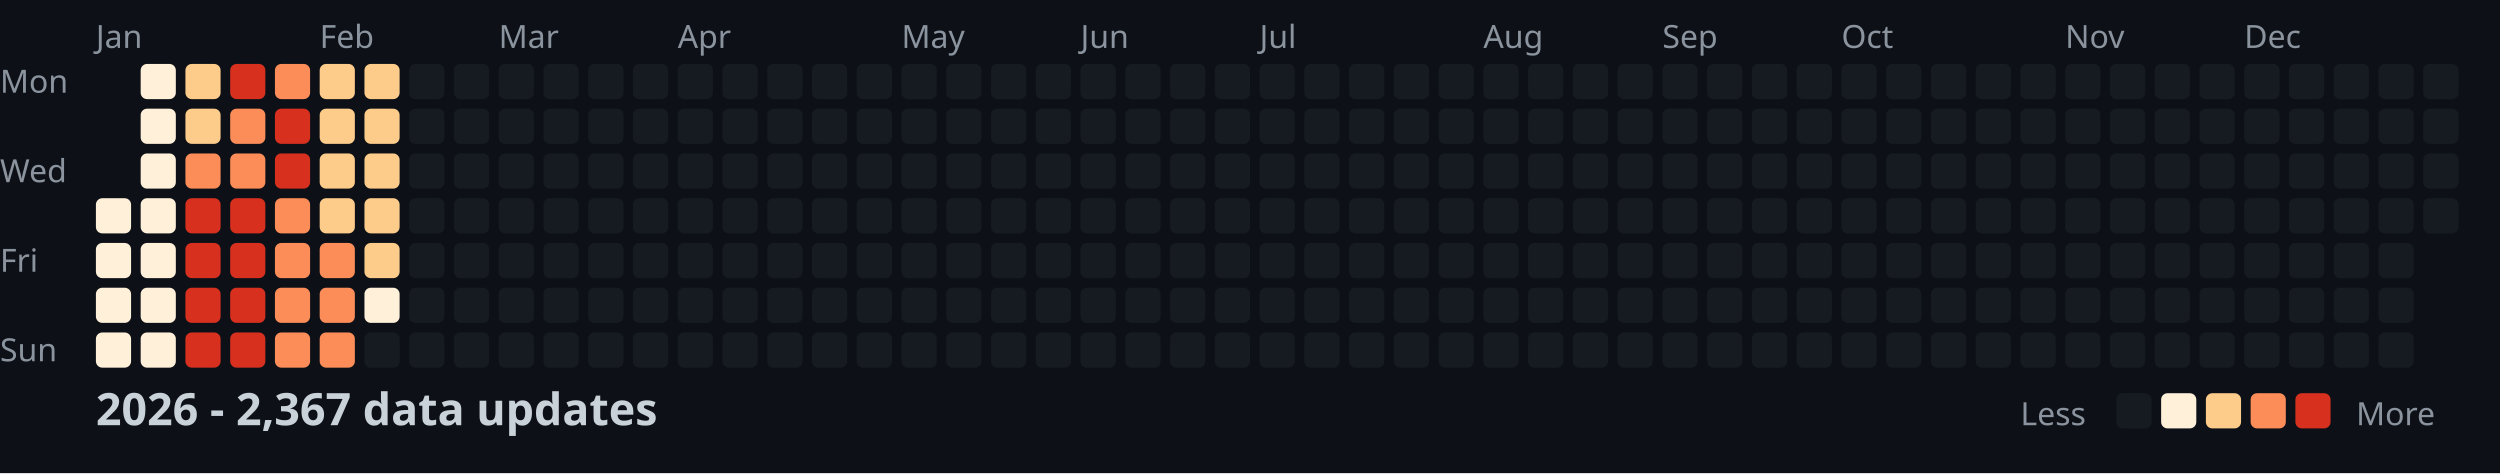
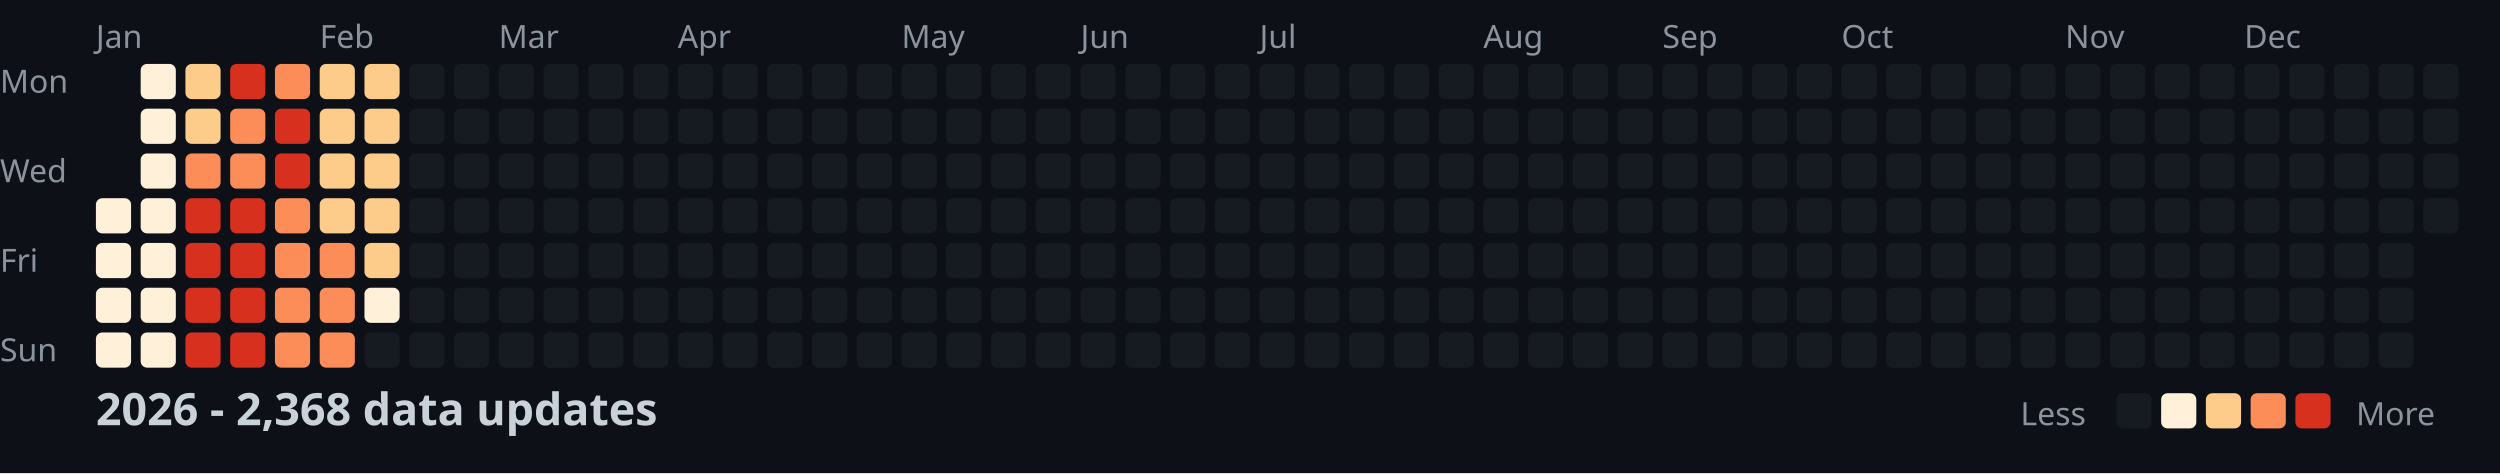
<svg xmlns="http://www.w3.org/2000/svg" width="782" height="148">
  <style>
    .month { font: 10px sans-serif; fill: #8b949e; }
    .day { font: 10px sans-serif; fill: #8b949e; }
    .title { font: bold 14px sans-serif; fill: #c9d1d9; }
    .legend { font: 10px sans-serif; fill: #8b949e; }
  </style>
  <rect width="100%" height="100%" fill="#0d1117" />
  <text x="0" y="29" class="day">Mon</text>
  <text x="0" y="57" class="day">Wed</text>
  <text x="0" y="85" class="day">Fri</text>
  <text x="0" y="113" class="day">Sun</text>
  <text x="30" y="15" class="month">Jan</text>
  <text x="100" y="15" class="month">Feb</text>
  <text x="156" y="15" class="month">Mar</text>
  <text x="212" y="15" class="month">Apr</text>
  <text x="282" y="15" class="month">May</text>
  <text x="338" y="15" class="month">Jun</text>
  <text x="394" y="15" class="month">Jul</text>
  <text x="464" y="15" class="month">Aug</text>
  <text x="520" y="15" class="month">Sep</text>
  <text x="576" y="15" class="month">Oct</text>
  <text x="646" y="15" class="month">Nov</text>
  <text x="702" y="15" class="month">Dec</text>
  <rect x="30" y="62" width="11" height="11" fill="#fef0d9" rx="2" />
  <rect x="30" y="76" width="11" height="11" fill="#fef0d9" rx="2" />
  <rect x="30" y="90" width="11" height="11" fill="#fef0d9" rx="2" />
  <rect x="30" y="104" width="11" height="11" fill="#fef0d9" rx="2" />
  <rect x="44" y="20" width="11" height="11" fill="#fef0d9" rx="2" />
  <rect x="44" y="34" width="11" height="11" fill="#fef0d9" rx="2" />
  <rect x="44" y="48" width="11" height="11" fill="#fef0d9" rx="2" />
  <rect x="44" y="62" width="11" height="11" fill="#fef0d9" rx="2" />
  <rect x="44" y="76" width="11" height="11" fill="#fef0d9" rx="2" />
  <rect x="44" y="90" width="11" height="11" fill="#fef0d9" rx="2" />
  <rect x="44" y="104" width="11" height="11" fill="#fef0d9" rx="2" />
  <rect x="58" y="20" width="11" height="11" fill="#fdcc8a" rx="2" />
  <rect x="58" y="34" width="11" height="11" fill="#fdcc8a" rx="2" />
  <rect x="58" y="48" width="11" height="11" fill="#fc8d59" rx="2" />
  <rect x="58" y="62" width="11" height="11" fill="#d7301f" rx="2" />
  <rect x="58" y="76" width="11" height="11" fill="#d7301f" rx="2" />
  <rect x="58" y="90" width="11" height="11" fill="#d7301f" rx="2" />
  <rect x="58" y="104" width="11" height="11" fill="#d7301f" rx="2" />
  <rect x="72" y="20" width="11" height="11" fill="#d7301f" rx="2" />
  <rect x="72" y="34" width="11" height="11" fill="#fc8d59" rx="2" />
  <rect x="72" y="48" width="11" height="11" fill="#fc8d59" rx="2" />
  <rect x="72" y="62" width="11" height="11" fill="#d7301f" rx="2" />
  <rect x="72" y="76" width="11" height="11" fill="#d7301f" rx="2" />
  <rect x="72" y="90" width="11" height="11" fill="#d7301f" rx="2" />
  <rect x="72" y="104" width="11" height="11" fill="#d7301f" rx="2" />
  <rect x="86" y="20" width="11" height="11" fill="#fc8d59" rx="2" />
  <rect x="86" y="34" width="11" height="11" fill="#d7301f" rx="2" />
  <rect x="86" y="48" width="11" height="11" fill="#d7301f" rx="2" />
  <rect x="86" y="62" width="11" height="11" fill="#fc8d59" rx="2" />
  <rect x="86" y="76" width="11" height="11" fill="#fc8d59" rx="2" />
  <rect x="86" y="90" width="11" height="11" fill="#fc8d59" rx="2" />
  <rect x="86" y="104" width="11" height="11" fill="#fc8d59" rx="2" />
  <rect x="100" y="20" width="11" height="11" fill="#fdcc8a" rx="2" />
  <rect x="100" y="34" width="11" height="11" fill="#fdcc8a" rx="2" />
  <rect x="100" y="48" width="11" height="11" fill="#fdcc8a" rx="2" />
  <rect x="100" y="62" width="11" height="11" fill="#fdcc8a" rx="2" />
  <rect x="100" y="76" width="11" height="11" fill="#fc8d59" rx="2" />
  <rect x="100" y="90" width="11" height="11" fill="#fc8d59" rx="2" />
  <rect x="100" y="104" width="11" height="11" fill="#fc8d59" rx="2" />
  <rect x="114" y="20" width="11" height="11" fill="#fdcc8a" rx="2" />
  <rect x="114" y="34" width="11" height="11" fill="#fdcc8a" rx="2" />
  <rect x="114" y="48" width="11" height="11" fill="#fdcc8a" rx="2" />
  <rect x="114" y="62" width="11" height="11" fill="#fdcc8a" rx="2" />
  <rect x="114" y="76" width="11" height="11" fill="#fdcc8a" rx="2" />
  <rect x="114" y="90" width="11" height="11" fill="#fef0d9" rx="2" />
  <rect x="114" y="104" width="11" height="11" fill="#161b22" rx="2" />
  <rect x="128" y="20" width="11" height="11" fill="#161b22" rx="2" />
  <rect x="128" y="34" width="11" height="11" fill="#161b22" rx="2" />
  <rect x="128" y="48" width="11" height="11" fill="#161b22" rx="2" />
  <rect x="128" y="62" width="11" height="11" fill="#161b22" rx="2" />
  <rect x="128" y="76" width="11" height="11" fill="#161b22" rx="2" />
  <rect x="128" y="90" width="11" height="11" fill="#161b22" rx="2" />
  <rect x="128" y="104" width="11" height="11" fill="#161b22" rx="2" />
  <rect x="142" y="20" width="11" height="11" fill="#161b22" rx="2" />
  <rect x="142" y="34" width="11" height="11" fill="#161b22" rx="2" />
  <rect x="142" y="48" width="11" height="11" fill="#161b22" rx="2" />
  <rect x="142" y="62" width="11" height="11" fill="#161b22" rx="2" />
  <rect x="142" y="76" width="11" height="11" fill="#161b22" rx="2" />
  <rect x="142" y="90" width="11" height="11" fill="#161b22" rx="2" />
  <rect x="142" y="104" width="11" height="11" fill="#161b22" rx="2" />
  <rect x="156" y="20" width="11" height="11" fill="#161b22" rx="2" />
  <rect x="156" y="34" width="11" height="11" fill="#161b22" rx="2" />
  <rect x="156" y="48" width="11" height="11" fill="#161b22" rx="2" />
  <rect x="156" y="62" width="11" height="11" fill="#161b22" rx="2" />
  <rect x="156" y="76" width="11" height="11" fill="#161b22" rx="2" />
  <rect x="156" y="90" width="11" height="11" fill="#161b22" rx="2" />
  <rect x="156" y="104" width="11" height="11" fill="#161b22" rx="2" />
  <rect x="170" y="20" width="11" height="11" fill="#161b22" rx="2" />
  <rect x="170" y="34" width="11" height="11" fill="#161b22" rx="2" />
  <rect x="170" y="48" width="11" height="11" fill="#161b22" rx="2" />
  <rect x="170" y="62" width="11" height="11" fill="#161b22" rx="2" />
  <rect x="170" y="76" width="11" height="11" fill="#161b22" rx="2" />
  <rect x="170" y="90" width="11" height="11" fill="#161b22" rx="2" />
  <rect x="170" y="104" width="11" height="11" fill="#161b22" rx="2" />
  <rect x="184" y="20" width="11" height="11" fill="#161b22" rx="2" />
  <rect x="184" y="34" width="11" height="11" fill="#161b22" rx="2" />
  <rect x="184" y="48" width="11" height="11" fill="#161b22" rx="2" />
  <rect x="184" y="62" width="11" height="11" fill="#161b22" rx="2" />
  <rect x="184" y="76" width="11" height="11" fill="#161b22" rx="2" />
  <rect x="184" y="90" width="11" height="11" fill="#161b22" rx="2" />
  <rect x="184" y="104" width="11" height="11" fill="#161b22" rx="2" />
  <rect x="198" y="20" width="11" height="11" fill="#161b22" rx="2" />
  <rect x="198" y="34" width="11" height="11" fill="#161b22" rx="2" />
  <rect x="198" y="48" width="11" height="11" fill="#161b22" rx="2" />
  <rect x="198" y="62" width="11" height="11" fill="#161b22" rx="2" />
  <rect x="198" y="76" width="11" height="11" fill="#161b22" rx="2" />
  <rect x="198" y="90" width="11" height="11" fill="#161b22" rx="2" />
  <rect x="198" y="104" width="11" height="11" fill="#161b22" rx="2" />
  <rect x="212" y="20" width="11" height="11" fill="#161b22" rx="2" />
  <rect x="212" y="34" width="11" height="11" fill="#161b22" rx="2" />
  <rect x="212" y="48" width="11" height="11" fill="#161b22" rx="2" />
  <rect x="212" y="62" width="11" height="11" fill="#161b22" rx="2" />
  <rect x="212" y="76" width="11" height="11" fill="#161b22" rx="2" />
  <rect x="212" y="90" width="11" height="11" fill="#161b22" rx="2" />
  <rect x="212" y="104" width="11" height="11" fill="#161b22" rx="2" />
  <rect x="226" y="20" width="11" height="11" fill="#161b22" rx="2" />
  <rect x="226" y="34" width="11" height="11" fill="#161b22" rx="2" />
  <rect x="226" y="48" width="11" height="11" fill="#161b22" rx="2" />
  <rect x="226" y="62" width="11" height="11" fill="#161b22" rx="2" />
  <rect x="226" y="76" width="11" height="11" fill="#161b22" rx="2" />
  <rect x="226" y="90" width="11" height="11" fill="#161b22" rx="2" />
  <rect x="226" y="104" width="11" height="11" fill="#161b22" rx="2" />
  <rect x="240" y="20" width="11" height="11" fill="#161b22" rx="2" />
  <rect x="240" y="34" width="11" height="11" fill="#161b22" rx="2" />
  <rect x="240" y="48" width="11" height="11" fill="#161b22" rx="2" />
  <rect x="240" y="62" width="11" height="11" fill="#161b22" rx="2" />
  <rect x="240" y="76" width="11" height="11" fill="#161b22" rx="2" />
  <rect x="240" y="90" width="11" height="11" fill="#161b22" rx="2" />
  <rect x="240" y="104" width="11" height="11" fill="#161b22" rx="2" />
  <rect x="254" y="20" width="11" height="11" fill="#161b22" rx="2" />
  <rect x="254" y="34" width="11" height="11" fill="#161b22" rx="2" />
  <rect x="254" y="48" width="11" height="11" fill="#161b22" rx="2" />
  <rect x="254" y="62" width="11" height="11" fill="#161b22" rx="2" />
  <rect x="254" y="76" width="11" height="11" fill="#161b22" rx="2" />
  <rect x="254" y="90" width="11" height="11" fill="#161b22" rx="2" />
  <rect x="254" y="104" width="11" height="11" fill="#161b22" rx="2" />
  <rect x="268" y="20" width="11" height="11" fill="#161b22" rx="2" />
  <rect x="268" y="34" width="11" height="11" fill="#161b22" rx="2" />
  <rect x="268" y="48" width="11" height="11" fill="#161b22" rx="2" />
  <rect x="268" y="62" width="11" height="11" fill="#161b22" rx="2" />
  <rect x="268" y="76" width="11" height="11" fill="#161b22" rx="2" />
  <rect x="268" y="90" width="11" height="11" fill="#161b22" rx="2" />
  <rect x="268" y="104" width="11" height="11" fill="#161b22" rx="2" />
  <rect x="282" y="20" width="11" height="11" fill="#161b22" rx="2" />
  <rect x="282" y="34" width="11" height="11" fill="#161b22" rx="2" />
  <rect x="282" y="48" width="11" height="11" fill="#161b22" rx="2" />
  <rect x="282" y="62" width="11" height="11" fill="#161b22" rx="2" />
  <rect x="282" y="76" width="11" height="11" fill="#161b22" rx="2" />
  <rect x="282" y="90" width="11" height="11" fill="#161b22" rx="2" />
  <rect x="282" y="104" width="11" height="11" fill="#161b22" rx="2" />
  <rect x="296" y="20" width="11" height="11" fill="#161b22" rx="2" />
  <rect x="296" y="34" width="11" height="11" fill="#161b22" rx="2" />
  <rect x="296" y="48" width="11" height="11" fill="#161b22" rx="2" />
  <rect x="296" y="62" width="11" height="11" fill="#161b22" rx="2" />
  <rect x="296" y="76" width="11" height="11" fill="#161b22" rx="2" />
  <rect x="296" y="90" width="11" height="11" fill="#161b22" rx="2" />
  <rect x="296" y="104" width="11" height="11" fill="#161b22" rx="2" />
  <rect x="310" y="20" width="11" height="11" fill="#161b22" rx="2" />
  <rect x="310" y="34" width="11" height="11" fill="#161b22" rx="2" />
  <rect x="310" y="48" width="11" height="11" fill="#161b22" rx="2" />
  <rect x="310" y="62" width="11" height="11" fill="#161b22" rx="2" />
  <rect x="310" y="76" width="11" height="11" fill="#161b22" rx="2" />
  <rect x="310" y="90" width="11" height="11" fill="#161b22" rx="2" />
  <rect x="310" y="104" width="11" height="11" fill="#161b22" rx="2" />
  <rect x="324" y="20" width="11" height="11" fill="#161b22" rx="2" />
  <rect x="324" y="34" width="11" height="11" fill="#161b22" rx="2" />
  <rect x="324" y="48" width="11" height="11" fill="#161b22" rx="2" />
  <rect x="324" y="62" width="11" height="11" fill="#161b22" rx="2" />
  <rect x="324" y="76" width="11" height="11" fill="#161b22" rx="2" />
  <rect x="324" y="90" width="11" height="11" fill="#161b22" rx="2" />
  <rect x="324" y="104" width="11" height="11" fill="#161b22" rx="2" />
  <rect x="338" y="20" width="11" height="11" fill="#161b22" rx="2" />
  <rect x="338" y="34" width="11" height="11" fill="#161b22" rx="2" />
  <rect x="338" y="48" width="11" height="11" fill="#161b22" rx="2" />
  <rect x="338" y="62" width="11" height="11" fill="#161b22" rx="2" />
  <rect x="338" y="76" width="11" height="11" fill="#161b22" rx="2" />
  <rect x="338" y="90" width="11" height="11" fill="#161b22" rx="2" />
  <rect x="338" y="104" width="11" height="11" fill="#161b22" rx="2" />
  <rect x="352" y="20" width="11" height="11" fill="#161b22" rx="2" />
  <rect x="352" y="34" width="11" height="11" fill="#161b22" rx="2" />
  <rect x="352" y="48" width="11" height="11" fill="#161b22" rx="2" />
  <rect x="352" y="62" width="11" height="11" fill="#161b22" rx="2" />
  <rect x="352" y="76" width="11" height="11" fill="#161b22" rx="2" />
  <rect x="352" y="90" width="11" height="11" fill="#161b22" rx="2" />
  <rect x="352" y="104" width="11" height="11" fill="#161b22" rx="2" />
  <rect x="366" y="20" width="11" height="11" fill="#161b22" rx="2" />
  <rect x="366" y="34" width="11" height="11" fill="#161b22" rx="2" />
  <rect x="366" y="48" width="11" height="11" fill="#161b22" rx="2" />
  <rect x="366" y="62" width="11" height="11" fill="#161b22" rx="2" />
  <rect x="366" y="76" width="11" height="11" fill="#161b22" rx="2" />
  <rect x="366" y="90" width="11" height="11" fill="#161b22" rx="2" />
  <rect x="366" y="104" width="11" height="11" fill="#161b22" rx="2" />
  <rect x="380" y="20" width="11" height="11" fill="#161b22" rx="2" />
  <rect x="380" y="34" width="11" height="11" fill="#161b22" rx="2" />
  <rect x="380" y="48" width="11" height="11" fill="#161b22" rx="2" />
  <rect x="380" y="62" width="11" height="11" fill="#161b22" rx="2" />
  <rect x="380" y="76" width="11" height="11" fill="#161b22" rx="2" />
  <rect x="380" y="90" width="11" height="11" fill="#161b22" rx="2" />
  <rect x="380" y="104" width="11" height="11" fill="#161b22" rx="2" />
  <rect x="394" y="20" width="11" height="11" fill="#161b22" rx="2" />
  <rect x="394" y="34" width="11" height="11" fill="#161b22" rx="2" />
  <rect x="394" y="48" width="11" height="11" fill="#161b22" rx="2" />
  <rect x="394" y="62" width="11" height="11" fill="#161b22" rx="2" />
  <rect x="394" y="76" width="11" height="11" fill="#161b22" rx="2" />
  <rect x="394" y="90" width="11" height="11" fill="#161b22" rx="2" />
  <rect x="394" y="104" width="11" height="11" fill="#161b22" rx="2" />
  <rect x="408" y="20" width="11" height="11" fill="#161b22" rx="2" />
  <rect x="408" y="34" width="11" height="11" fill="#161b22" rx="2" />
  <rect x="408" y="48" width="11" height="11" fill="#161b22" rx="2" />
  <rect x="408" y="62" width="11" height="11" fill="#161b22" rx="2" />
  <rect x="408" y="76" width="11" height="11" fill="#161b22" rx="2" />
  <rect x="408" y="90" width="11" height="11" fill="#161b22" rx="2" />
  <rect x="408" y="104" width="11" height="11" fill="#161b22" rx="2" />
  <rect x="422" y="20" width="11" height="11" fill="#161b22" rx="2" />
  <rect x="422" y="34" width="11" height="11" fill="#161b22" rx="2" />
  <rect x="422" y="48" width="11" height="11" fill="#161b22" rx="2" />
  <rect x="422" y="62" width="11" height="11" fill="#161b22" rx="2" />
  <rect x="422" y="76" width="11" height="11" fill="#161b22" rx="2" />
  <rect x="422" y="90" width="11" height="11" fill="#161b22" rx="2" />
  <rect x="422" y="104" width="11" height="11" fill="#161b22" rx="2" />
  <rect x="436" y="20" width="11" height="11" fill="#161b22" rx="2" />
  <rect x="436" y="34" width="11" height="11" fill="#161b22" rx="2" />
  <rect x="436" y="48" width="11" height="11" fill="#161b22" rx="2" />
  <rect x="436" y="62" width="11" height="11" fill="#161b22" rx="2" />
  <rect x="436" y="76" width="11" height="11" fill="#161b22" rx="2" />
  <rect x="436" y="90" width="11" height="11" fill="#161b22" rx="2" />
  <rect x="436" y="104" width="11" height="11" fill="#161b22" rx="2" />
  <rect x="450" y="20" width="11" height="11" fill="#161b22" rx="2" />
  <rect x="450" y="34" width="11" height="11" fill="#161b22" rx="2" />
  <rect x="450" y="48" width="11" height="11" fill="#161b22" rx="2" />
  <rect x="450" y="62" width="11" height="11" fill="#161b22" rx="2" />
  <rect x="450" y="76" width="11" height="11" fill="#161b22" rx="2" />
  <rect x="450" y="90" width="11" height="11" fill="#161b22" rx="2" />
  <rect x="450" y="104" width="11" height="11" fill="#161b22" rx="2" />
  <rect x="464" y="20" width="11" height="11" fill="#161b22" rx="2" />
  <rect x="464" y="34" width="11" height="11" fill="#161b22" rx="2" />
  <rect x="464" y="48" width="11" height="11" fill="#161b22" rx="2" />
  <rect x="464" y="62" width="11" height="11" fill="#161b22" rx="2" />
  <rect x="464" y="76" width="11" height="11" fill="#161b22" rx="2" />
  <rect x="464" y="90" width="11" height="11" fill="#161b22" rx="2" />
  <rect x="464" y="104" width="11" height="11" fill="#161b22" rx="2" />
  <rect x="478" y="20" width="11" height="11" fill="#161b22" rx="2" />
  <rect x="478" y="34" width="11" height="11" fill="#161b22" rx="2" />
  <rect x="478" y="48" width="11" height="11" fill="#161b22" rx="2" />
  <rect x="478" y="62" width="11" height="11" fill="#161b22" rx="2" />
  <rect x="478" y="76" width="11" height="11" fill="#161b22" rx="2" />
  <rect x="478" y="90" width="11" height="11" fill="#161b22" rx="2" />
  <rect x="478" y="104" width="11" height="11" fill="#161b22" rx="2" />
  <rect x="492" y="20" width="11" height="11" fill="#161b22" rx="2" />
  <rect x="492" y="34" width="11" height="11" fill="#161b22" rx="2" />
  <rect x="492" y="48" width="11" height="11" fill="#161b22" rx="2" />
  <rect x="492" y="62" width="11" height="11" fill="#161b22" rx="2" />
  <rect x="492" y="76" width="11" height="11" fill="#161b22" rx="2" />
  <rect x="492" y="90" width="11" height="11" fill="#161b22" rx="2" />
  <rect x="492" y="104" width="11" height="11" fill="#161b22" rx="2" />
  <rect x="506" y="20" width="11" height="11" fill="#161b22" rx="2" />
  <rect x="506" y="34" width="11" height="11" fill="#161b22" rx="2" />
  <rect x="506" y="48" width="11" height="11" fill="#161b22" rx="2" />
  <rect x="506" y="62" width="11" height="11" fill="#161b22" rx="2" />
  <rect x="506" y="76" width="11" height="11" fill="#161b22" rx="2" />
  <rect x="506" y="90" width="11" height="11" fill="#161b22" rx="2" />
  <rect x="506" y="104" width="11" height="11" fill="#161b22" rx="2" />
  <rect x="520" y="20" width="11" height="11" fill="#161b22" rx="2" />
  <rect x="520" y="34" width="11" height="11" fill="#161b22" rx="2" />
  <rect x="520" y="48" width="11" height="11" fill="#161b22" rx="2" />
  <rect x="520" y="62" width="11" height="11" fill="#161b22" rx="2" />
  <rect x="520" y="76" width="11" height="11" fill="#161b22" rx="2" />
  <rect x="520" y="90" width="11" height="11" fill="#161b22" rx="2" />
  <rect x="520" y="104" width="11" height="11" fill="#161b22" rx="2" />
  <rect x="534" y="20" width="11" height="11" fill="#161b22" rx="2" />
  <rect x="534" y="34" width="11" height="11" fill="#161b22" rx="2" />
  <rect x="534" y="48" width="11" height="11" fill="#161b22" rx="2" />
  <rect x="534" y="62" width="11" height="11" fill="#161b22" rx="2" />
  <rect x="534" y="76" width="11" height="11" fill="#161b22" rx="2" />
  <rect x="534" y="90" width="11" height="11" fill="#161b22" rx="2" />
  <rect x="534" y="104" width="11" height="11" fill="#161b22" rx="2" />
  <rect x="548" y="20" width="11" height="11" fill="#161b22" rx="2" />
  <rect x="548" y="34" width="11" height="11" fill="#161b22" rx="2" />
  <rect x="548" y="48" width="11" height="11" fill="#161b22" rx="2" />
  <rect x="548" y="62" width="11" height="11" fill="#161b22" rx="2" />
  <rect x="548" y="76" width="11" height="11" fill="#161b22" rx="2" />
  <rect x="548" y="90" width="11" height="11" fill="#161b22" rx="2" />
  <rect x="548" y="104" width="11" height="11" fill="#161b22" rx="2" />
  <rect x="562" y="20" width="11" height="11" fill="#161b22" rx="2" />
  <rect x="562" y="34" width="11" height="11" fill="#161b22" rx="2" />
  <rect x="562" y="48" width="11" height="11" fill="#161b22" rx="2" />
  <rect x="562" y="62" width="11" height="11" fill="#161b22" rx="2" />
  <rect x="562" y="76" width="11" height="11" fill="#161b22" rx="2" />
  <rect x="562" y="90" width="11" height="11" fill="#161b22" rx="2" />
  <rect x="562" y="104" width="11" height="11" fill="#161b22" rx="2" />
  <rect x="576" y="20" width="11" height="11" fill="#161b22" rx="2" />
  <rect x="576" y="34" width="11" height="11" fill="#161b22" rx="2" />
  <rect x="576" y="48" width="11" height="11" fill="#161b22" rx="2" />
  <rect x="576" y="62" width="11" height="11" fill="#161b22" rx="2" />
  <rect x="576" y="76" width="11" height="11" fill="#161b22" rx="2" />
  <rect x="576" y="90" width="11" height="11" fill="#161b22" rx="2" />
  <rect x="576" y="104" width="11" height="11" fill="#161b22" rx="2" />
  <rect x="590" y="20" width="11" height="11" fill="#161b22" rx="2" />
  <rect x="590" y="34" width="11" height="11" fill="#161b22" rx="2" />
  <rect x="590" y="48" width="11" height="11" fill="#161b22" rx="2" />
  <rect x="590" y="62" width="11" height="11" fill="#161b22" rx="2" />
  <rect x="590" y="76" width="11" height="11" fill="#161b22" rx="2" />
  <rect x="590" y="90" width="11" height="11" fill="#161b22" rx="2" />
  <rect x="590" y="104" width="11" height="11" fill="#161b22" rx="2" />
  <rect x="604" y="20" width="11" height="11" fill="#161b22" rx="2" />
  <rect x="604" y="34" width="11" height="11" fill="#161b22" rx="2" />
  <rect x="604" y="48" width="11" height="11" fill="#161b22" rx="2" />
  <rect x="604" y="62" width="11" height="11" fill="#161b22" rx="2" />
  <rect x="604" y="76" width="11" height="11" fill="#161b22" rx="2" />
  <rect x="604" y="90" width="11" height="11" fill="#161b22" rx="2" />
  <rect x="604" y="104" width="11" height="11" fill="#161b22" rx="2" />
  <rect x="618" y="20" width="11" height="11" fill="#161b22" rx="2" />
  <rect x="618" y="34" width="11" height="11" fill="#161b22" rx="2" />
  <rect x="618" y="48" width="11" height="11" fill="#161b22" rx="2" />
  <rect x="618" y="62" width="11" height="11" fill="#161b22" rx="2" />
  <rect x="618" y="76" width="11" height="11" fill="#161b22" rx="2" />
  <rect x="618" y="90" width="11" height="11" fill="#161b22" rx="2" />
  <rect x="618" y="104" width="11" height="11" fill="#161b22" rx="2" />
  <rect x="632" y="20" width="11" height="11" fill="#161b22" rx="2" />
  <rect x="632" y="34" width="11" height="11" fill="#161b22" rx="2" />
  <rect x="632" y="48" width="11" height="11" fill="#161b22" rx="2" />
  <rect x="632" y="62" width="11" height="11" fill="#161b22" rx="2" />
  <rect x="632" y="76" width="11" height="11" fill="#161b22" rx="2" />
  <rect x="632" y="90" width="11" height="11" fill="#161b22" rx="2" />
  <rect x="632" y="104" width="11" height="11" fill="#161b22" rx="2" />
  <rect x="646" y="20" width="11" height="11" fill="#161b22" rx="2" />
  <rect x="646" y="34" width="11" height="11" fill="#161b22" rx="2" />
  <rect x="646" y="48" width="11" height="11" fill="#161b22" rx="2" />
  <rect x="646" y="62" width="11" height="11" fill="#161b22" rx="2" />
  <rect x="646" y="76" width="11" height="11" fill="#161b22" rx="2" />
  <rect x="646" y="90" width="11" height="11" fill="#161b22" rx="2" />
  <rect x="646" y="104" width="11" height="11" fill="#161b22" rx="2" />
  <rect x="660" y="20" width="11" height="11" fill="#161b22" rx="2" />
  <rect x="660" y="34" width="11" height="11" fill="#161b22" rx="2" />
  <rect x="660" y="48" width="11" height="11" fill="#161b22" rx="2" />
  <rect x="660" y="62" width="11" height="11" fill="#161b22" rx="2" />
  <rect x="660" y="76" width="11" height="11" fill="#161b22" rx="2" />
  <rect x="660" y="90" width="11" height="11" fill="#161b22" rx="2" />
  <rect x="660" y="104" width="11" height="11" fill="#161b22" rx="2" />
  <rect x="674" y="20" width="11" height="11" fill="#161b22" rx="2" />
  <rect x="674" y="34" width="11" height="11" fill="#161b22" rx="2" />
  <rect x="674" y="48" width="11" height="11" fill="#161b22" rx="2" />
  <rect x="674" y="62" width="11" height="11" fill="#161b22" rx="2" />
  <rect x="674" y="76" width="11" height="11" fill="#161b22" rx="2" />
  <rect x="674" y="90" width="11" height="11" fill="#161b22" rx="2" />
  <rect x="674" y="104" width="11" height="11" fill="#161b22" rx="2" />
  <rect x="688" y="20" width="11" height="11" fill="#161b22" rx="2" />
  <rect x="688" y="34" width="11" height="11" fill="#161b22" rx="2" />
  <rect x="688" y="48" width="11" height="11" fill="#161b22" rx="2" />
  <rect x="688" y="62" width="11" height="11" fill="#161b22" rx="2" />
  <rect x="688" y="76" width="11" height="11" fill="#161b22" rx="2" />
  <rect x="688" y="90" width="11" height="11" fill="#161b22" rx="2" />
  <rect x="688" y="104" width="11" height="11" fill="#161b22" rx="2" />
  <rect x="702" y="20" width="11" height="11" fill="#161b22" rx="2" />
  <rect x="702" y="34" width="11" height="11" fill="#161b22" rx="2" />
  <rect x="702" y="48" width="11" height="11" fill="#161b22" rx="2" />
  <rect x="702" y="62" width="11" height="11" fill="#161b22" rx="2" />
  <rect x="702" y="76" width="11" height="11" fill="#161b22" rx="2" />
  <rect x="702" y="90" width="11" height="11" fill="#161b22" rx="2" />
  <rect x="702" y="104" width="11" height="11" fill="#161b22" rx="2" />
  <rect x="716" y="20" width="11" height="11" fill="#161b22" rx="2" />
  <rect x="716" y="34" width="11" height="11" fill="#161b22" rx="2" />
  <rect x="716" y="48" width="11" height="11" fill="#161b22" rx="2" />
  <rect x="716" y="62" width="11" height="11" fill="#161b22" rx="2" />
  <rect x="716" y="76" width="11" height="11" fill="#161b22" rx="2" />
  <rect x="716" y="90" width="11" height="11" fill="#161b22" rx="2" />
  <rect x="716" y="104" width="11" height="11" fill="#161b22" rx="2" />
  <rect x="730" y="20" width="11" height="11" fill="#161b22" rx="2" />
  <rect x="730" y="34" width="11" height="11" fill="#161b22" rx="2" />
  <rect x="730" y="48" width="11" height="11" fill="#161b22" rx="2" />
  <rect x="730" y="62" width="11" height="11" fill="#161b22" rx="2" />
  <rect x="730" y="76" width="11" height="11" fill="#161b22" rx="2" />
  <rect x="730" y="90" width="11" height="11" fill="#161b22" rx="2" />
  <rect x="730" y="104" width="11" height="11" fill="#161b22" rx="2" />
  <rect x="744" y="20" width="11" height="11" fill="#161b22" rx="2" />
  <rect x="744" y="34" width="11" height="11" fill="#161b22" rx="2" />
  <rect x="744" y="48" width="11" height="11" fill="#161b22" rx="2" />
  <rect x="744" y="62" width="11" height="11" fill="#161b22" rx="2" />
  <rect x="744" y="76" width="11" height="11" fill="#161b22" rx="2" />
  <rect x="744" y="90" width="11" height="11" fill="#161b22" rx="2" />
  <rect x="744" y="104" width="11" height="11" fill="#161b22" rx="2" />
  <rect x="758" y="20" width="11" height="11" fill="#161b22" rx="2" />
  <rect x="758" y="34" width="11" height="11" fill="#161b22" rx="2" />
  <rect x="758" y="48" width="11" height="11" fill="#161b22" rx="2" />
  <rect x="758" y="62" width="11" height="11" fill="#161b22" rx="2" />
-   <text x="30" y="133" class="title">2026 - 2,367 data updates</text>
+   <text x="30" y="133" class="title">2026 - 2,368 data updates</text>
  <text x="632" y="133" class="legend">Less</text>
  <rect x="662" y="123" width="11" height="11" fill="#161b22" rx="2" />
  <rect x="676" y="123" width="11" height="11" fill="#fef0d9" rx="2" />
  <rect x="690" y="123" width="11" height="11" fill="#fdcc8a" rx="2" />
  <rect x="704" y="123" width="11" height="11" fill="#fc8d59" rx="2" />
  <rect x="718" y="123" width="11" height="11" fill="#d7301f" rx="2" />
  <text x="737" y="133" class="legend">More</text>
</svg>
